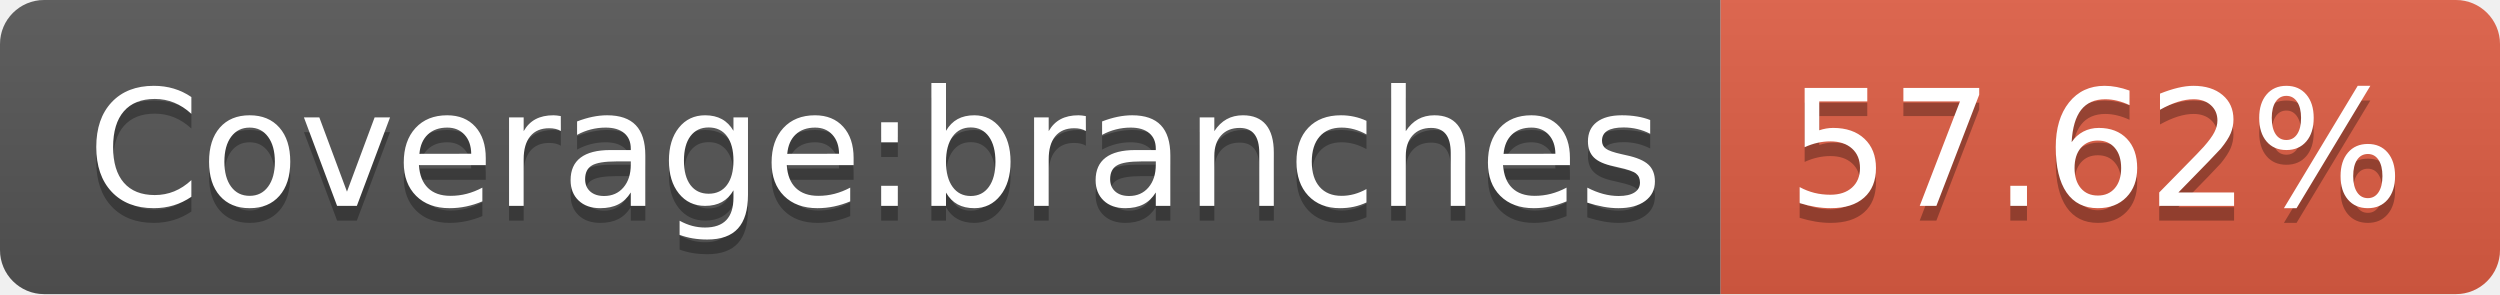
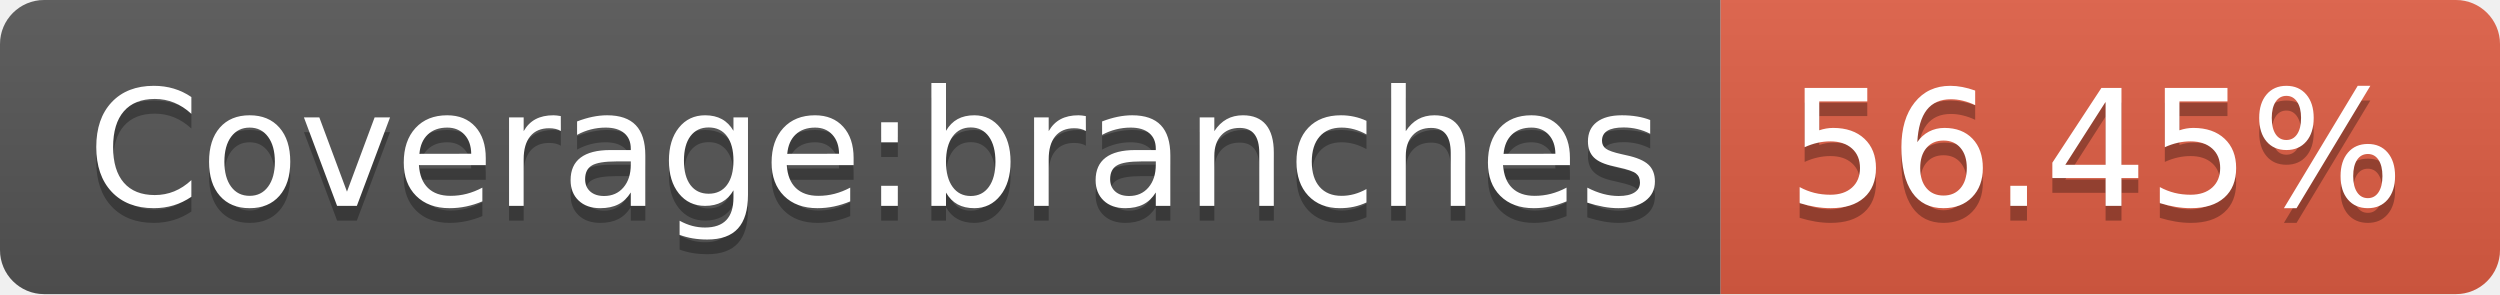
- <svg xmlns="http://www.w3.org/2000/svg" width="170" height="20" role="img" aria-label="Coverage:branches: 57.62%">
+ <svg xmlns="http://www.w3.org/2000/svg" width="170" height="20" role="img" aria-label="Coverage:branches: 56.45%">
  <linearGradient id="s" x2="0" y2="100%">
    <stop offset="0" stop-color="#bbb" stop-opacity=".1" />
    <stop offset="1" stop-opacity=".1" />
  </linearGradient>
  <clipPath id="r">
    <rect width="170" height="20" rx="3" fill="#fff" />
  </clipPath>
  <g clip-path="url(#r)">
    <rect width="117" height="20" fill="#555" />
    <rect x="117" width="53" height="20" fill="#e05d44" />
    <rect width="170" height="20" fill="url(#s)" />
  </g>
  <g fill="#fff" text-anchor="middle" font-family="Verdana,Geneva,DejaVu Sans,sans-serif" text-rendering="geometricPrecision" font-size="110">
    <text aria-hidden="true" x="595" y="150" fill="#010101" fill-opacity=".3" transform="scale(.1)" textLength="1070">Coverage:branches</text>
    <text x="595" y="140" transform="scale(.1)" fill="#fff" textLength="1070">Coverage:branches</text>
-     <text aria-hidden="true" x="1425" y="150" fill="#010101" fill-opacity=".3" transform="scale(.1)" textLength="430">57.62%</text>
-     <text x="1425" y="140" transform="scale(.1)" fill="#fff" textLength="430">57.62%</text>
+     <text aria-hidden="true" x="1425" y="150" fill="#010101" fill-opacity=".3" transform="scale(.1)" textLength="430">56.45%</text>
+     <text x="1425" y="140" transform="scale(.1)" fill="#fff" textLength="430">56.45%</text>
  </g>
</svg>
